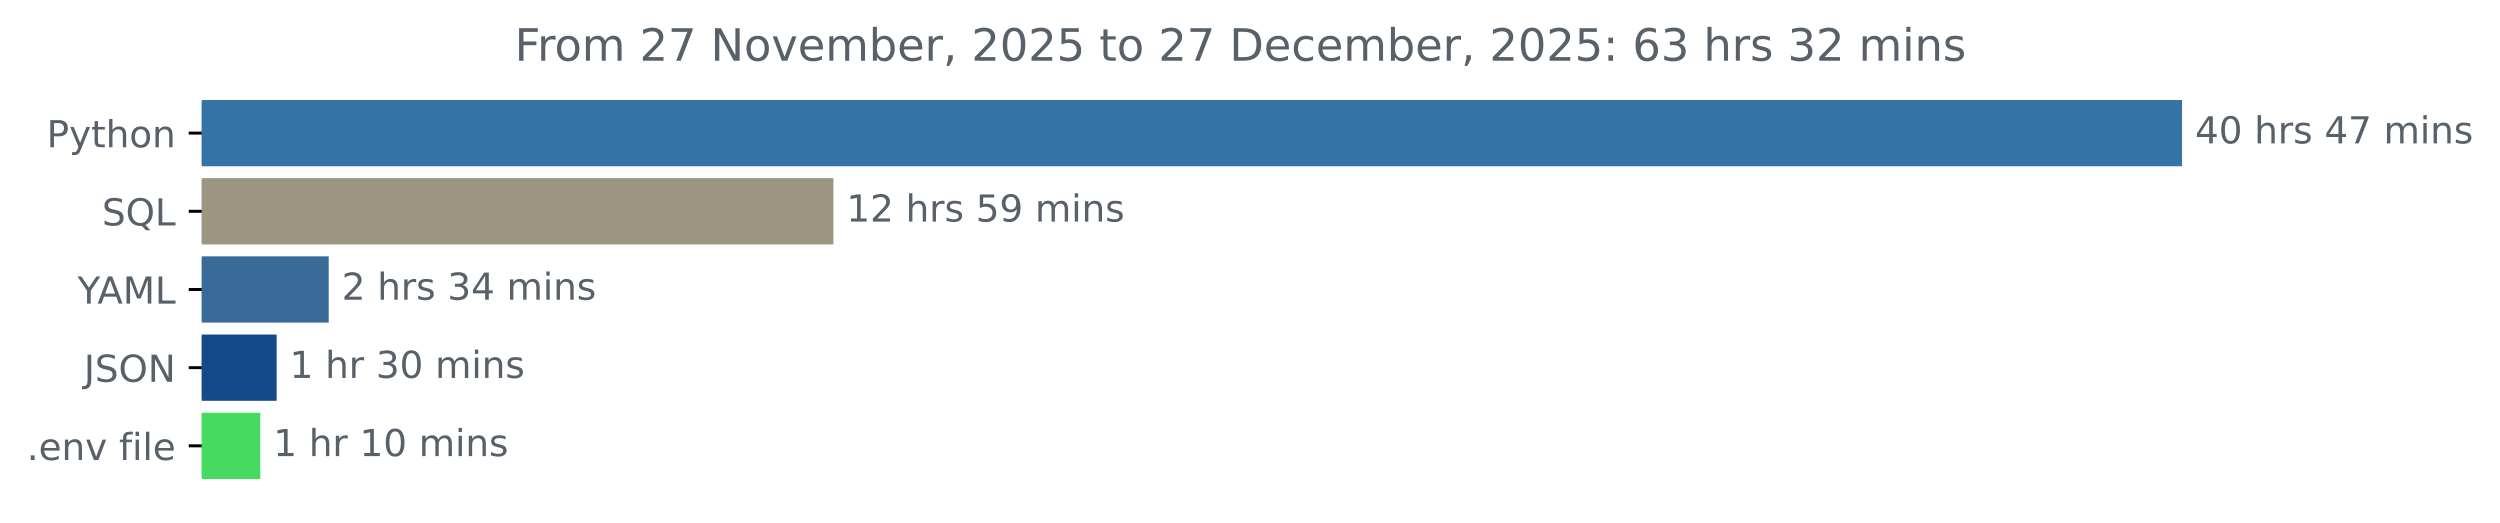
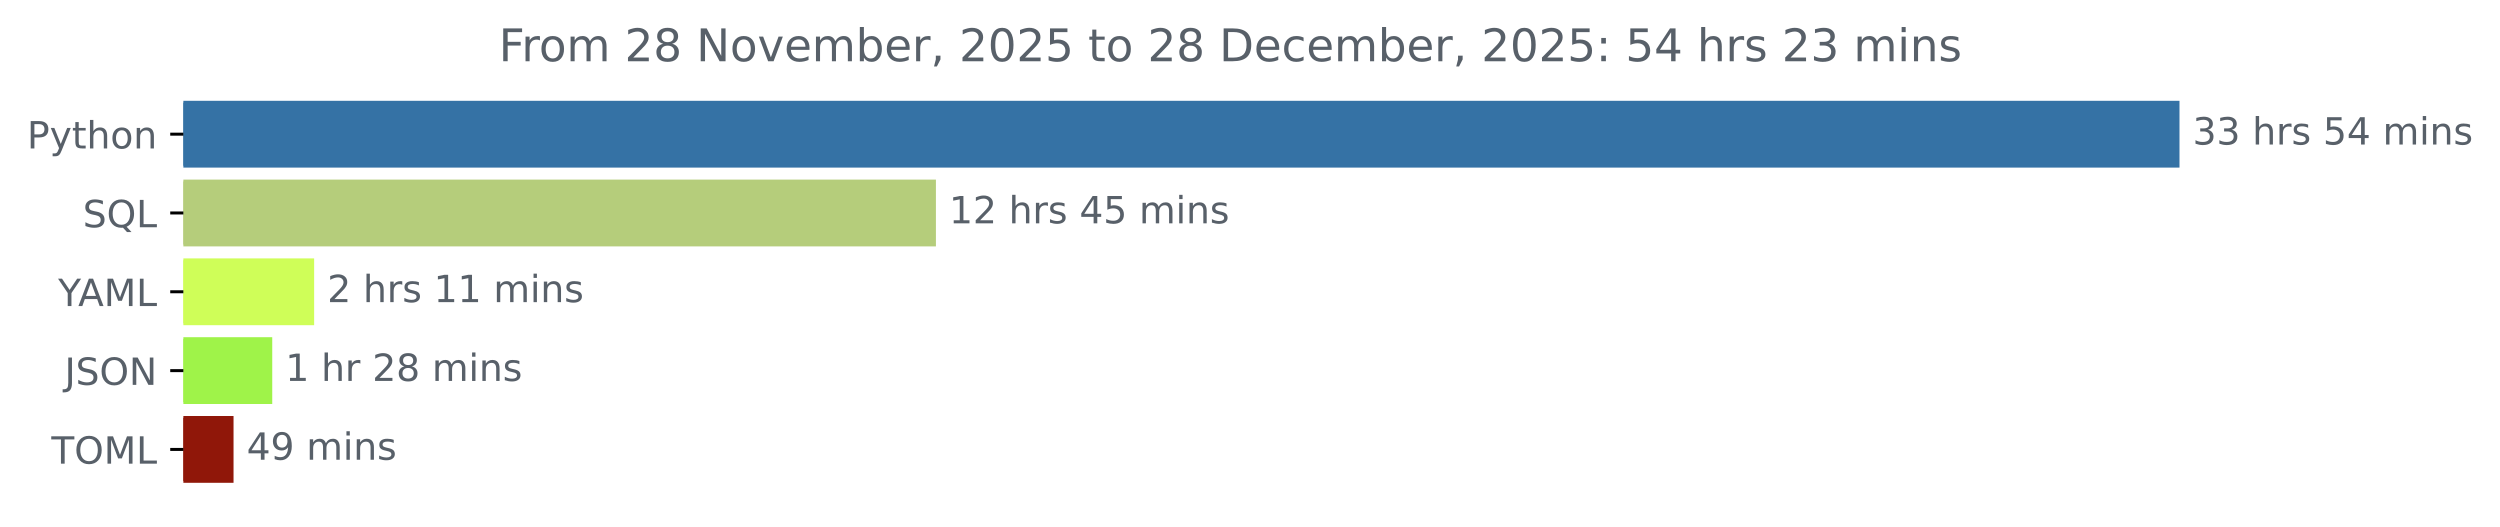
- <svg xmlns="http://www.w3.org/2000/svg" xmlns:xlink="http://www.w3.org/1999/xlink" width="671.532pt" height="140.398pt" viewBox="0 0 671.532 140.398" version="1.1">
+ <svg xmlns="http://www.w3.org/2000/svg" xmlns:xlink="http://www.w3.org/1999/xlink" width="666.199pt" height="140.398pt" viewBox="0 0 666.199 140.398" version="1.1">
  <defs>
    <style type="text/css">*{stroke-linejoin: round; stroke-linecap: butt}</style>
  </defs>
  <g id="figure_1">
    <g id="patch_1">
-       <path d="M 0 140.398  L 671.532 140.398  L 671.532 0  L 0 0  L 0 140.398  z " style="fill: none" />
+       <path d="M 0 140.398  L 666.199 140.398  L 666.199 0  L 0 0  L 0 140.398  z " style="fill: none" />
    </g>
    <g id="axes_1">
      <g id="patch_2">
-         <path d="M 54.195 27.358  L 585.624 27.358  L 585.624 44.158  L 54.195 44.158  z " clip-path="url(#p8fb2d45eb5)" style="fill: #3572a5; stroke: #3572a5; stroke-linejoin: miter" />
+         <path d="M 48.862 27.358  L 580.291 27.358  L 580.291 44.158  L 48.862 44.158  z " clip-path="url(#p9655e9339f)" style="fill: #3572a5; stroke: #3572a5; stroke-linejoin: miter" />
      </g>
      <g id="patch_3">
-         <path d="M 54.195 48.358  L 223.365 48.358  L 223.365 65.158  L 54.195 65.158  z " clip-path="url(#p8fb2d45eb5)" style="fill: #9b9582; stroke: #9b9582; stroke-linejoin: miter" />
+         <path d="M 48.862 48.358  L 248.905 48.358  L 248.905 65.158  L 48.862 65.158  z " clip-path="url(#p9655e9339f)" style="fill: #b5cd7b; stroke: #b5cd7b; stroke-linejoin: miter" />
      </g>
      <g id="patch_4">
-         <path d="M 54.195 69.358  L 87.798 69.358  L 87.798 86.158  L 54.195 86.158  z " clip-path="url(#p8fb2d45eb5)" style="fill: #396b98; stroke: #396b98; stroke-linejoin: miter" />
+         <path d="M 48.862 69.358  L 83.211 69.358  L 83.211 86.158  L 48.862 86.158  z " clip-path="url(#p9655e9339f)" style="fill: #cffe58; stroke: #cffe58; stroke-linejoin: miter" />
      </g>
      <g id="patch_5">
-         <path d="M 54.195 90.358  L 73.81 90.358  L 73.81 107.158  L 54.195 107.158  z " clip-path="url(#p8fb2d45eb5)" style="fill: #144a8a; stroke: #144a8a; stroke-linejoin: miter" />
+         <path d="M 48.862 90.358  L 72.046 90.358  L 72.046 107.158  L 48.862 107.158  z " clip-path="url(#p9655e9339f)" style="fill: #9ff349; stroke: #9ff349; stroke-linejoin: miter" />
      </g>
      <g id="patch_6">
-         <path d="M 54.195 111.358  L 69.424 111.358  L 69.424 128.158  L 54.195 128.158  z " clip-path="url(#p8fb2d45eb5)" style="fill: #47da60; stroke: #47da60; stroke-linejoin: miter" />
+         <path d="M 48.862 111.358  L 61.733 111.358  L 61.733 128.158  L 48.862 128.158  z " clip-path="url(#p9655e9339f)" style="fill: #901709; stroke: #901709; stroke-linejoin: miter" />
      </g>
      <g id="matplotlib.axis_1" />
      <g id="matplotlib.axis_2">
        <g id="ytick_1">
          <g id="line2d_1">
            <defs>
-               <path id="m01087fd167" d="M 0 0  L -3.5 0  " style="stroke: #000000; stroke-width: 0.8" />
+               <path id="m174eeeb21f" d="M 0 0  L -3.5 0  " style="stroke: #000000; stroke-width: 0.8" />
            </defs>
            <g>
-               <use xlink:href="#m01087fd167" x="54.195" y="35.758" style="stroke: #000000; stroke-width: 0.8" />
+               <use xlink:href="#m174eeeb21f" x="48.862" y="35.758" style="stroke: #000000; stroke-width: 0.8" />
            </g>
          </g>
          <g id="text_1">
-             <g style="fill: #586069" transform="translate(12.53281 39.55734) scale(0.1 -0.1)">
+             <g style="fill: #586069" transform="translate(7.2 39.55734) scale(0.1 -0.1)">
              <defs>
                <path id="DejaVuSans-50" d="M 1259 4147  L 1259 2394  L 2053 2394  Q 2494 2394 2734 2622  Q 2975 2850 2975 3272  Q 2975 3691 2734 3919  Q 2494 4147 2053 4147  L 1259 4147  z M 628 4666  L 2053 4666  Q 2838 4666 3239 4311  Q 3641 3956 3641 3272  Q 3641 2581 3239 2228  Q 2838 1875 2053 1875  L 1259 1875  L 1259 0  L 628 0  L 628 4666  z " transform="scale(0.015625)" />
                <path id="DejaVuSans-79" d="M 2059 -325  Q 1816 -950 1584 -1140  Q 1353 -1331 966 -1331  L 506 -1331  L 506 -850  L 844 -850  Q 1081 -850 1212 -737  Q 1344 -625 1503 -206  L 1606 56  L 191 3500  L 800 3500  L 1894 763  L 2988 3500  L 3597 3500  L 2059 -325  z " transform="scale(0.015625)" />
                <path id="DejaVuSans-74" d="M 1172 4494  L 1172 3500  L 2356 3500  L 2356 3053  L 1172 3053  L 1172 1153  Q 1172 725 1289 603  Q 1406 481 1766 481  L 2356 481  L 2356 0  L 1766 0  Q 1100 0 847 248  Q 594 497 594 1153  L 594 3053  L 172 3053  L 172 3500  L 594 3500  L 594 4494  L 1172 4494  z " transform="scale(0.015625)" />
                <path id="DejaVuSans-68" d="M 3513 2113  L 3513 0  L 2938 0  L 2938 2094  Q 2938 2591 2744 2837  Q 2550 3084 2163 3084  Q 1697 3084 1428 2787  Q 1159 2491 1159 1978  L 1159 0  L 581 0  L 581 4863  L 1159 4863  L 1159 2956  Q 1366 3272 1645 3428  Q 1925 3584 2291 3584  Q 2894 3584 3203 3211  Q 3513 2838 3513 2113  z " transform="scale(0.015625)" />
                <path id="DejaVuSans-6f" d="M 1959 3097  Q 1497 3097 1228 2736  Q 959 2375 959 1747  Q 959 1119 1226 758  Q 1494 397 1959 397  Q 2419 397 2687 759  Q 2956 1122 2956 1747  Q 2956 2369 2687 2733  Q 2419 3097 1959 3097  z M 1959 3584  Q 2709 3584 3137 3096  Q 3566 2609 3566 1747  Q 3566 888 3137 398  Q 2709 -91 1959 -91  Q 1206 -91 779 398  Q 353 888 353 1747  Q 353 2609 779 3096  Q 1206 3584 1959 3584  z " transform="scale(0.015625)" />
                <path id="DejaVuSans-6e" d="M 3513 2113  L 3513 0  L 2938 0  L 2938 2094  Q 2938 2591 2744 2837  Q 2550 3084 2163 3084  Q 1697 3084 1428 2787  Q 1159 2491 1159 1978  L 1159 0  L 581 0  L 581 3500  L 1159 3500  L 1159 2956  Q 1366 3272 1645 3428  Q 1925 3584 2291 3584  Q 2894 3584 3203 3211  Q 3513 2838 3513 2113  z " transform="scale(0.015625)" />
              </defs>
              <use xlink:href="#DejaVuSans-50" />
              <use xlink:href="#DejaVuSans-79" x="60.303" />
              <use xlink:href="#DejaVuSans-74" x="119.482" />
              <use xlink:href="#DejaVuSans-68" x="158.691" />
              <use xlink:href="#DejaVuSans-6f" x="222.07" />
              <use xlink:href="#DejaVuSans-6e" x="283.252" />
            </g>
          </g>
        </g>
        <g id="ytick_2">
          <g id="line2d_2">
            <g>
-               <use xlink:href="#m01087fd167" x="54.195" y="56.758" style="stroke: #000000; stroke-width: 0.8" />
+               <use xlink:href="#m174eeeb21f" x="48.862" y="56.758" style="stroke: #000000; stroke-width: 0.8" />
            </g>
          </g>
          <g id="text_2">
-             <g style="fill: #586069" transform="translate(27.40312 60.55734) scale(0.1 -0.1)">
+             <g style="fill: #586069" transform="translate(22.07031 60.55734) scale(0.1 -0.1)">
              <defs>
                <path id="DejaVuSans-53" d="M 3425 4513  L 3425 3897  Q 3066 4069 2747 4153  Q 2428 4238 2131 4238  Q 1616 4238 1336 4038  Q 1056 3838 1056 3469  Q 1056 3159 1242 3001  Q 1428 2844 1947 2747  L 2328 2669  Q 3034 2534 3370 2195  Q 3706 1856 3706 1288  Q 3706 609 3251 259  Q 2797 -91 1919 -91  Q 1588 -91 1214 -16  Q 841 59 441 206  L 441 856  Q 825 641 1194 531  Q 1563 422 1919 422  Q 2459 422 2753 634  Q 3047 847 3047 1241  Q 3047 1584 2836 1778  Q 2625 1972 2144 2069  L 1759 2144  Q 1053 2284 737 2584  Q 422 2884 422 3419  Q 422 4038 858 4394  Q 1294 4750 2059 4750  Q 2388 4750 2728 4690  Q 3069 4631 3425 4513  z " transform="scale(0.015625)" />
                <path id="DejaVuSans-51" d="M 2522 4238  Q 1834 4238 1429 3725  Q 1025 3213 1025 2328  Q 1025 1447 1429 934  Q 1834 422 2522 422  Q 3209 422 3611 934  Q 4013 1447 4013 2328  Q 4013 3213 3611 3725  Q 3209 4238 2522 4238  z M 3406 84  L 4238 -825  L 3475 -825  L 2784 -78  Q 2681 -84 2626 -87  Q 2572 -91 2522 -91  Q 1538 -91 948 567  Q 359 1225 359 2328  Q 359 3434 948 4092  Q 1538 4750 2522 4750  Q 3503 4750 4090 4092  Q 4678 3434 4678 2328  Q 4678 1516 4351 937  Q 4025 359 3406 84  z " transform="scale(0.015625)" />
                <path id="DejaVuSans-4c" d="M 628 4666  L 1259 4666  L 1259 531  L 3531 531  L 3531 0  L 628 0  L 628 4666  z " transform="scale(0.015625)" />
              </defs>
              <use xlink:href="#DejaVuSans-53" />
              <use xlink:href="#DejaVuSans-51" x="63.477" />
              <use xlink:href="#DejaVuSans-4c" x="142.188" />
            </g>
          </g>
        </g>
        <g id="ytick_3">
          <g id="line2d_3">
            <g>
-               <use xlink:href="#m01087fd167" x="54.195" y="77.758" style="stroke: #000000; stroke-width: 0.8" />
+               <use xlink:href="#m174eeeb21f" x="48.862" y="77.758" style="stroke: #000000; stroke-width: 0.8" />
            </g>
          </g>
          <g id="text_3">
-             <g style="fill: #586069" transform="translate(20.82187 81.55734) scale(0.1 -0.1)">
+             <g style="fill: #586069" transform="translate(15.48906 81.55734) scale(0.1 -0.1)">
              <defs>
                <path id="DejaVuSans-59" d="M -13 4666  L 666 4666  L 1959 2747  L 3244 4666  L 3922 4666  L 2272 2222  L 2272 0  L 1638 0  L 1638 2222  L -13 4666  z " transform="scale(0.015625)" />
                <path id="DejaVuSans-41" d="M 2188 4044  L 1331 1722  L 3047 1722  L 2188 4044  z M 1831 4666  L 2547 4666  L 4325 0  L 3669 0  L 3244 1197  L 1141 1197  L 716 0  L 50 0  L 1831 4666  z " transform="scale(0.015625)" />
                <path id="DejaVuSans-4d" d="M 628 4666  L 1569 4666  L 2759 1491  L 3956 4666  L 4897 4666  L 4897 0  L 4281 0  L 4281 4097  L 3078 897  L 2444 897  L 1241 4097  L 1241 0  L 628 0  L 628 4666  z " transform="scale(0.015625)" />
              </defs>
              <use xlink:href="#DejaVuSans-59" />
              <use xlink:href="#DejaVuSans-41" x="53.334" />
              <use xlink:href="#DejaVuSans-4d" x="121.742" />
              <use xlink:href="#DejaVuSans-4c" x="208.021" />
            </g>
          </g>
        </g>
        <g id="ytick_4">
          <g id="line2d_4">
            <g>
-               <use xlink:href="#m01087fd167" x="54.195" y="98.758" style="stroke: #000000; stroke-width: 0.8" />
+               <use xlink:href="#m174eeeb21f" x="48.862" y="98.758" style="stroke: #000000; stroke-width: 0.8" />
            </g>
          </g>
          <g id="text_4">
-             <g style="fill: #586069" transform="translate(22.54375 102.5573) scale(0.1 -0.1)">
+             <g style="fill: #586069" transform="translate(17.21094 102.5573) scale(0.1 -0.1)">
              <defs>
                <path id="DejaVuSans-4a" d="M 628 4666  L 1259 4666  L 1259 325  Q 1259 -519 939 -900  Q 619 -1281 -91 -1281  L -331 -1281  L -331 -750  L -134 -750  Q 284 -750 456 -515  Q 628 -281 628 325  L 628 4666  z " transform="scale(0.015625)" />
                <path id="DejaVuSans-4f" d="M 2522 4238  Q 1834 4238 1429 3725  Q 1025 3213 1025 2328  Q 1025 1447 1429 934  Q 1834 422 2522 422  Q 3209 422 3611 934  Q 4013 1447 4013 2328  Q 4013 3213 3611 3725  Q 3209 4238 2522 4238  z M 2522 4750  Q 3503 4750 4090 4092  Q 4678 3434 4678 2328  Q 4678 1225 4090 567  Q 3503 -91 2522 -91  Q 1538 -91 948 565  Q 359 1222 359 2328  Q 359 3434 948 4092  Q 1538 4750 2522 4750  z " transform="scale(0.015625)" />
                <path id="DejaVuSans-4e" d="M 628 4666  L 1478 4666  L 3547 763  L 3547 4666  L 4159 4666  L 4159 0  L 3309 0  L 1241 3903  L 1241 0  L 628 0  L 628 4666  z " transform="scale(0.015625)" />
              </defs>
              <use xlink:href="#DejaVuSans-4a" />
              <use xlink:href="#DejaVuSans-53" x="29.492" />
              <use xlink:href="#DejaVuSans-4f" x="92.969" />
              <use xlink:href="#DejaVuSans-4e" x="171.68" />
            </g>
          </g>
        </g>
        <g id="ytick_5">
          <g id="line2d_5">
            <g>
-               <use xlink:href="#m01087fd167" x="54.195" y="119.758" style="stroke: #000000; stroke-width: 0.8" />
+               <use xlink:href="#m174eeeb21f" x="48.862" y="119.758" style="stroke: #000000; stroke-width: 0.8" />
            </g>
          </g>
          <g id="text_5">
-             <g style="fill: #586069" transform="translate(7.2 123.5573) scale(0.1 -0.1)">
-               <defs>
-                 <path id="DejaVuSans-2e" d="M 684 794  L 1344 794  L 1344 0  L 684 0  L 684 794  z " transform="scale(0.015625)" />
-                 <path id="DejaVuSans-65" d="M 3597 1894  L 3597 1613  L 953 1613  Q 991 1019 1311 708  Q 1631 397 2203 397  Q 2534 397 2845 478  Q 3156 559 3463 722  L 3463 178  Q 3153 47 2828 -22  Q 2503 -91 2169 -91  Q 1331 -91 842 396  Q 353 884 353 1716  Q 353 2575 817 3079  Q 1281 3584 2069 3584  Q 2775 3584 3186 3129  Q 3597 2675 3597 1894  z M 3022 2063  Q 3016 2534 2758 2815  Q 2500 3097 2075 3097  Q 1594 3097 1305 2825  Q 1016 2553 972 2059  L 3022 2063  z " transform="scale(0.015625)" />
-                 <path id="DejaVuSans-76" d="M 191 3500  L 800 3500  L 1894 563  L 2988 3500  L 3597 3500  L 2284 0  L 1503 0  L 191 3500  z " transform="scale(0.015625)" />
-                 <path id="DejaVuSans-20" transform="scale(0.015625)" />
-                 <path id="DejaVuSans-66" d="M 2375 4863  L 2375 4384  L 1825 4384  Q 1516 4384 1395 4259  Q 1275 4134 1275 3809  L 1275 3500  L 2222 3500  L 2222 3053  L 1275 3053  L 1275 0  L 697 0  L 697 3053  L 147 3053  L 147 3500  L 697 3500  L 697 3744  Q 697 4328 969 4595  Q 1241 4863 1831 4863  L 2375 4863  z " transform="scale(0.015625)" />
-                 <path id="DejaVuSans-69" d="M 603 3500  L 1178 3500  L 1178 0  L 603 0  L 603 3500  z M 603 4863  L 1178 4863  L 1178 4134  L 603 4134  L 603 4863  z " transform="scale(0.015625)" />
-                 <path id="DejaVuSans-6c" d="M 603 4863  L 1178 4863  L 1178 0  L 603 0  L 603 4863  z " transform="scale(0.015625)" />
-               </defs>
-               <use xlink:href="#DejaVuSans-2e" />
-               <use xlink:href="#DejaVuSans-65" x="31.787" />
-               <use xlink:href="#DejaVuSans-6e" x="93.311" />
-               <use xlink:href="#DejaVuSans-76" x="156.689" />
-               <use xlink:href="#DejaVuSans-20" x="215.869" />
-               <use xlink:href="#DejaVuSans-66" x="247.656" />
-               <use xlink:href="#DejaVuSans-69" x="282.861" />
-               <use xlink:href="#DejaVuSans-6c" x="310.645" />
-               <use xlink:href="#DejaVuSans-65" x="338.428" />
+             <g style="fill: #586069" transform="translate(13.68281 123.5573) scale(0.1 -0.1)">
+               <defs>
+                 <path id="DejaVuSans-54" d="M -19 4666  L 3928 4666  L 3928 4134  L 2272 4134  L 2272 0  L 1638 0  L 1638 4134  L -19 4134  L -19 4666  z " transform="scale(0.015625)" />
+               </defs>
+               <use xlink:href="#DejaVuSans-54" />
+               <use xlink:href="#DejaVuSans-4f" x="61.084" />
+               <use xlink:href="#DejaVuSans-4d" x="139.795" />
+               <use xlink:href="#DejaVuSans-4c" x="226.074" />
            </g>
          </g>
        </g>
      </g>
      <g id="text_6">
-         <g style="fill: #586069" transform="translate(589.6239 38.5175) scale(0.1 -0.1)">
-           <defs>
-             <path id="DejaVuSans-34" d="M 2419 4116  L 825 1625  L 2419 1625  L 2419 4116  z M 2253 4666  L 3047 4666  L 3047 1625  L 3713 1625  L 3713 1100  L 3047 1100  L 3047 0  L 2419 0  L 2419 1100  L 313 1100  L 313 1709  L 2253 4666  z " transform="scale(0.015625)" />
-             <path id="DejaVuSans-30" d="M 2034 4250  Q 1547 4250 1301 3770  Q 1056 3291 1056 2328  Q 1056 1369 1301 889  Q 1547 409 2034 409  Q 2525 409 2770 889  Q 3016 1369 3016 2328  Q 3016 3291 2770 3770  Q 2525 4250 2034 4250  z M 2034 4750  Q 2819 4750 3233 4129  Q 3647 3509 3647 2328  Q 3647 1150 3233 529  Q 2819 -91 2034 -91  Q 1250 -91 836 529  Q 422 1150 422 2328  Q 422 3509 836 4129  Q 1250 4750 2034 4750  z " transform="scale(0.015625)" />
+         <g style="fill: #586069" transform="translate(584.2911 38.5175) scale(0.1 -0.1)">
+           <defs>
+             <path id="DejaVuSans-33" d="M 2597 2516  Q 3050 2419 3304 2112  Q 3559 1806 3559 1356  Q 3559 666 3084 287  Q 2609 -91 1734 -91  Q 1441 -91 1130 -33  Q 819 25 488 141  L 488 750  Q 750 597 1062 519  Q 1375 441 1716 441  Q 2309 441 2620 675  Q 2931 909 2931 1356  Q 2931 1769 2642 2001  Q 2353 2234 1838 2234  L 1294 2234  L 1294 2753  L 1863 2753  Q 2328 2753 2575 2939  Q 2822 3125 2822 3475  Q 2822 3834 2567 4026  Q 2313 4219 1838 4219  Q 1578 4219 1281 4162  Q 984 4106 628 3988  L 628 4550  Q 988 4650 1302 4700  Q 1616 4750 1894 4750  Q 2613 4750 3031 4423  Q 3450 4097 3450 3541  Q 3450 3153 3228 2886  Q 3006 2619 2597 2516  z " transform="scale(0.015625)" />
+             <path id="DejaVuSans-20" transform="scale(0.015625)" />
            <path id="DejaVuSans-72" d="M 2631 2963  Q 2534 3019 2420 3045  Q 2306 3072 2169 3072  Q 1681 3072 1420 2755  Q 1159 2438 1159 1844  L 1159 0  L 581 0  L 581 3500  L 1159 3500  L 1159 2956  Q 1341 3275 1631 3429  Q 1922 3584 2338 3584  Q 2397 3584 2469 3576  Q 2541 3569 2628 3553  L 2631 2963  z " transform="scale(0.015625)" />
            <path id="DejaVuSans-73" d="M 2834 3397  L 2834 2853  Q 2591 2978 2328 3040  Q 2066 3103 1784 3103  Q 1356 3103 1142 2972  Q 928 2841 928 2578  Q 928 2378 1081 2264  Q 1234 2150 1697 2047  L 1894 2003  Q 2506 1872 2764 1633  Q 3022 1394 3022 966  Q 3022 478 2636 193  Q 2250 -91 1575 -91  Q 1294 -91 989 -36  Q 684 19 347 128  L 347 722  Q 666 556 975 473  Q 1284 391 1588 391  Q 1994 391 2212 530  Q 2431 669 2431 922  Q 2431 1156 2273 1281  Q 2116 1406 1581 1522  L 1381 1569  Q 847 1681 609 1914  Q 372 2147 372 2553  Q 372 3047 722 3315  Q 1072 3584 1716 3584  Q 2034 3584 2315 3537  Q 2597 3491 2834 3397  z " transform="scale(0.015625)" />
-             <path id="DejaVuSans-37" d="M 525 4666  L 3525 4666  L 3525 4397  L 1831 0  L 1172 0  L 2766 4134  L 525 4134  L 525 4666  z " transform="scale(0.015625)" />
+             <path id="DejaVuSans-35" d="M 691 4666  L 3169 4666  L 3169 4134  L 1269 4134  L 1269 2991  Q 1406 3038 1543 3061  Q 1681 3084 1819 3084  Q 2600 3084 3056 2656  Q 3513 2228 3513 1497  Q 3513 744 3044 326  Q 2575 -91 1722 -91  Q 1428 -91 1123 -41  Q 819 9 494 109  L 494 744  Q 775 591 1075 516  Q 1375 441 1709 441  Q 2250 441 2565 725  Q 2881 1009 2881 1497  Q 2881 1984 2565 2268  Q 2250 2553 1709 2553  Q 1456 2553 1204 2497  Q 953 2441 691 2322  L 691 4666  z " transform="scale(0.015625)" />
+             <path id="DejaVuSans-34" d="M 2419 4116  L 825 1625  L 2419 1625  L 2419 4116  z M 2253 4666  L 3047 4666  L 3047 1625  L 3713 1625  L 3713 1100  L 3047 1100  L 3047 0  L 2419 0  L 2419 1100  L 313 1100  L 313 1709  L 2253 4666  z " transform="scale(0.015625)" />
            <path id="DejaVuSans-6d" d="M 3328 2828  Q 3544 3216 3844 3400  Q 4144 3584 4550 3584  Q 5097 3584 5394 3201  Q 5691 2819 5691 2113  L 5691 0  L 5113 0  L 5113 2094  Q 5113 2597 4934 2840  Q 4756 3084 4391 3084  Q 3944 3084 3684 2787  Q 3425 2491 3425 1978  L 3425 0  L 2847 0  L 2847 2094  Q 2847 2600 2669 2842  Q 2491 3084 2119 3084  Q 1678 3084 1418 2786  Q 1159 2488 1159 1978  L 1159 0  L 581 0  L 581 3500  L 1159 3500  L 1159 2956  Q 1356 3278 1631 3431  Q 1906 3584 2284 3584  Q 2666 3584 2933 3390  Q 3200 3197 3328 2828  z " transform="scale(0.015625)" />
-           </defs>
-           <use xlink:href="#DejaVuSans-34" />
-           <use xlink:href="#DejaVuSans-30" x="63.623" />
+             <path id="DejaVuSans-69" d="M 603 3500  L 1178 3500  L 1178 0  L 603 0  L 603 3500  z M 603 4863  L 1178 4863  L 1178 4134  L 603 4134  L 603 4863  z " transform="scale(0.015625)" />
+           </defs>
+           <use xlink:href="#DejaVuSans-33" />
+           <use xlink:href="#DejaVuSans-33" x="63.623" />
          <use xlink:href="#DejaVuSans-20" x="127.246" />
          <use xlink:href="#DejaVuSans-68" x="159.033" />
          <use xlink:href="#DejaVuSans-72" x="222.412" />
          <use xlink:href="#DejaVuSans-73" x="263.525" />
          <use xlink:href="#DejaVuSans-20" x="315.625" />
-           <use xlink:href="#DejaVuSans-34" x="347.412" />
-           <use xlink:href="#DejaVuSans-37" x="411.035" />
+           <use xlink:href="#DejaVuSans-35" x="347.412" />
+           <use xlink:href="#DejaVuSans-34" x="411.035" />
          <use xlink:href="#DejaVuSans-20" x="474.658" />
          <use xlink:href="#DejaVuSans-6d" x="506.445" />
          <use xlink:href="#DejaVuSans-69" x="603.857" />
          <use xlink:href="#DejaVuSans-6e" x="631.641" />
          <use xlink:href="#DejaVuSans-73" x="695.02" />
        </g>
      </g>
      <g id="text_7">
-         <g style="fill: #586069" transform="translate(227.3652 59.5175) scale(0.1 -0.1)">
+         <g style="fill: #586069" transform="translate(252.9047 59.5175) scale(0.1 -0.1)">
          <defs>
            <path id="DejaVuSans-31" d="M 794 531  L 1825 531  L 1825 4091  L 703 3866  L 703 4441  L 1819 4666  L 2450 4666  L 2450 531  L 3481 531  L 3481 0  L 794 0  L 794 531  z " transform="scale(0.015625)" />
            <path id="DejaVuSans-32" d="M 1228 531  L 3431 531  L 3431 0  L 469 0  L 469 531  Q 828 903 1448 1529  Q 2069 2156 2228 2338  Q 2531 2678 2651 2914  Q 2772 3150 2772 3378  Q 2772 3750 2511 3984  Q 2250 4219 1831 4219  Q 1534 4219 1204 4116  Q 875 4013 500 3803  L 500 4441  Q 881 4594 1212 4672  Q 1544 4750 1819 4750  Q 2544 4750 2975 4387  Q 3406 4025 3406 3419  Q 3406 3131 3298 2873  Q 3191 2616 2906 2266  Q 2828 2175 2409 1742  Q 1991 1309 1228 531  z " transform="scale(0.015625)" />
-             <path id="DejaVuSans-35" d="M 691 4666  L 3169 4666  L 3169 4134  L 1269 4134  L 1269 2991  Q 1406 3038 1543 3061  Q 1681 3084 1819 3084  Q 2600 3084 3056 2656  Q 3513 2228 3513 1497  Q 3513 744 3044 326  Q 2575 -91 1722 -91  Q 1428 -91 1123 -41  Q 819 9 494 109  L 494 744  Q 775 591 1075 516  Q 1375 441 1709 441  Q 2250 441 2565 725  Q 2881 1009 2881 1497  Q 2881 1984 2565 2268  Q 2250 2553 1709 2553  Q 1456 2553 1204 2497  Q 953 2441 691 2322  L 691 4666  z " transform="scale(0.015625)" />
-             <path id="DejaVuSans-39" d="M 703 97  L 703 672  Q 941 559 1184 500  Q 1428 441 1663 441  Q 2288 441 2617 861  Q 2947 1281 2994 2138  Q 2813 1869 2534 1725  Q 2256 1581 1919 1581  Q 1219 1581 811 2004  Q 403 2428 403 3163  Q 403 3881 828 4315  Q 1253 4750 1959 4750  Q 2769 4750 3195 4129  Q 3622 3509 3622 2328  Q 3622 1225 3098 567  Q 2575 -91 1691 -91  Q 1453 -91 1209 -44  Q 966 3 703 97  z M 1959 2075  Q 2384 2075 2632 2365  Q 2881 2656 2881 3163  Q 2881 3666 2632 3958  Q 2384 4250 1959 4250  Q 1534 4250 1286 3958  Q 1038 3666 1038 3163  Q 1038 2656 1286 2365  Q 1534 2075 1959 2075  z " transform="scale(0.015625)" />
          </defs>
          <use xlink:href="#DejaVuSans-31" />
          <use xlink:href="#DejaVuSans-32" x="63.623" />
          <use xlink:href="#DejaVuSans-20" x="127.246" />
          <use xlink:href="#DejaVuSans-68" x="159.033" />
          <use xlink:href="#DejaVuSans-72" x="222.412" />
          <use xlink:href="#DejaVuSans-73" x="263.525" />
          <use xlink:href="#DejaVuSans-20" x="315.625" />
-           <use xlink:href="#DejaVuSans-35" x="347.412" />
-           <use xlink:href="#DejaVuSans-39" x="411.035" />
+           <use xlink:href="#DejaVuSans-34" x="347.412" />
+           <use xlink:href="#DejaVuSans-35" x="411.035" />
          <use xlink:href="#DejaVuSans-20" x="474.658" />
          <use xlink:href="#DejaVuSans-6d" x="506.445" />
          <use xlink:href="#DejaVuSans-69" x="603.857" />
          <use xlink:href="#DejaVuSans-6e" x="631.641" />
          <use xlink:href="#DejaVuSans-73" x="695.02" />
        </g>
      </g>
      <g id="text_8">
-         <g style="fill: #586069" transform="translate(91.79756 80.5175) scale(0.1 -0.1)">
-           <defs>
-             <path id="DejaVuSans-33" d="M 2597 2516  Q 3050 2419 3304 2112  Q 3559 1806 3559 1356  Q 3559 666 3084 287  Q 2609 -91 1734 -91  Q 1441 -91 1130 -33  Q 819 25 488 141  L 488 750  Q 750 597 1062 519  Q 1375 441 1716 441  Q 2309 441 2620 675  Q 2931 909 2931 1356  Q 2931 1769 2642 2001  Q 2353 2234 1838 2234  L 1294 2234  L 1294 2753  L 1863 2753  Q 2328 2753 2575 2939  Q 2822 3125 2822 3475  Q 2822 3834 2567 4026  Q 2313 4219 1838 4219  Q 1578 4219 1281 4162  Q 984 4106 628 3988  L 628 4550  Q 988 4650 1302 4700  Q 1616 4750 1894 4750  Q 2613 4750 3031 4423  Q 3450 4097 3450 3541  Q 3450 3153 3228 2886  Q 3006 2619 2597 2516  z " transform="scale(0.015625)" />
-           </defs>
+         <g style="fill: #586069" transform="translate(87.21145 80.5175) scale(0.1 -0.1)">
          <use xlink:href="#DejaVuSans-32" />
          <use xlink:href="#DejaVuSans-20" x="63.623" />
          <use xlink:href="#DejaVuSans-68" x="95.41" />
          <use xlink:href="#DejaVuSans-72" x="158.789" />
          <use xlink:href="#DejaVuSans-73" x="199.902" />
          <use xlink:href="#DejaVuSans-20" x="252.002" />
-           <use xlink:href="#DejaVuSans-33" x="283.789" />
-           <use xlink:href="#DejaVuSans-34" x="347.412" />
+           <use xlink:href="#DejaVuSans-31" x="283.789" />
+           <use xlink:href="#DejaVuSans-31" x="347.412" />
          <use xlink:href="#DejaVuSans-20" x="411.035" />
          <use xlink:href="#DejaVuSans-6d" x="442.822" />
          <use xlink:href="#DejaVuSans-69" x="540.234" />
          <use xlink:href="#DejaVuSans-6e" x="568.018" />
          <use xlink:href="#DejaVuSans-73" x="631.396" />
        </g>
      </g>
      <g id="text_9">
-         <g style="fill: #586069" transform="translate(77.81042 101.5175) scale(0.1 -0.1)">
+         <g style="fill: #586069" transform="translate(76.04591 101.5175) scale(0.1 -0.1)">
+           <defs>
+             <path id="DejaVuSans-38" d="M 2034 2216  Q 1584 2216 1326 1975  Q 1069 1734 1069 1313  Q 1069 891 1326 650  Q 1584 409 2034 409  Q 2484 409 2743 651  Q 3003 894 3003 1313  Q 3003 1734 2745 1975  Q 2488 2216 2034 2216  z M 1403 2484  Q 997 2584 770 2862  Q 544 3141 544 3541  Q 544 4100 942 4425  Q 1341 4750 2034 4750  Q 2731 4750 3128 4425  Q 3525 4100 3525 3541  Q 3525 3141 3298 2862  Q 3072 2584 2669 2484  Q 3125 2378 3379 2068  Q 3634 1759 3634 1313  Q 3634 634 3220 271  Q 2806 -91 2034 -91  Q 1263 -91 848 271  Q 434 634 434 1313  Q 434 1759 690 2068  Q 947 2378 1403 2484  z M 1172 3481  Q 1172 3119 1398 2916  Q 1625 2713 2034 2713  Q 2441 2713 2670 2916  Q 2900 3119 2900 3481  Q 2900 3844 2670 4047  Q 2441 4250 2034 4250  Q 1625 4250 1398 4047  Q 1172 3844 1172 3481  z " transform="scale(0.015625)" />
+           </defs>
          <use xlink:href="#DejaVuSans-31" />
          <use xlink:href="#DejaVuSans-20" x="63.623" />
          <use xlink:href="#DejaVuSans-68" x="95.41" />
          <use xlink:href="#DejaVuSans-72" x="158.789" />
          <use xlink:href="#DejaVuSans-20" x="199.902" />
-           <use xlink:href="#DejaVuSans-33" x="231.689" />
-           <use xlink:href="#DejaVuSans-30" x="295.312" />
+           <use xlink:href="#DejaVuSans-32" x="231.689" />
+           <use xlink:href="#DejaVuSans-38" x="295.312" />
          <use xlink:href="#DejaVuSans-20" x="358.936" />
          <use xlink:href="#DejaVuSans-6d" x="390.723" />
          <use xlink:href="#DejaVuSans-69" x="488.135" />
          <use xlink:href="#DejaVuSans-6e" x="515.918" />
          <use xlink:href="#DejaVuSans-73" x="579.297" />
        </g>
      </g>
      <g id="text_10">
-         <g style="fill: #586069" transform="translate(73.42391 122.5175) scale(0.1 -0.1)">
-           <use xlink:href="#DejaVuSans-31" />
-           <use xlink:href="#DejaVuSans-20" x="63.623" />
-           <use xlink:href="#DejaVuSans-68" x="95.41" />
-           <use xlink:href="#DejaVuSans-72" x="158.789" />
-           <use xlink:href="#DejaVuSans-20" x="199.902" />
-           <use xlink:href="#DejaVuSans-31" x="231.689" />
-           <use xlink:href="#DejaVuSans-30" x="295.312" />
-           <use xlink:href="#DejaVuSans-20" x="358.936" />
-           <use xlink:href="#DejaVuSans-6d" x="390.723" />
-           <use xlink:href="#DejaVuSans-69" x="488.135" />
-           <use xlink:href="#DejaVuSans-6e" x="515.918" />
-           <use xlink:href="#DejaVuSans-73" x="579.297" />
+         <g style="fill: #586069" transform="translate(65.7327 122.5175) scale(0.1 -0.1)">
+           <defs>
+             <path id="DejaVuSans-39" d="M 703 97  L 703 672  Q 941 559 1184 500  Q 1428 441 1663 441  Q 2288 441 2617 861  Q 2947 1281 2994 2138  Q 2813 1869 2534 1725  Q 2256 1581 1919 1581  Q 1219 1581 811 2004  Q 403 2428 403 3163  Q 403 3881 828 4315  Q 1253 4750 1959 4750  Q 2769 4750 3195 4129  Q 3622 3509 3622 2328  Q 3622 1225 3098 567  Q 2575 -91 1691 -91  Q 1453 -91 1209 -44  Q 966 3 703 97  z M 1959 2075  Q 2384 2075 2632 2365  Q 2881 2656 2881 3163  Q 2881 3666 2632 3958  Q 2384 4250 1959 4250  Q 1534 4250 1286 3958  Q 1038 3666 1038 3163  Q 1038 2656 1286 2365  Q 1534 2075 1959 2075  z " transform="scale(0.015625)" />
+           </defs>
+           <use xlink:href="#DejaVuSans-34" />
+           <use xlink:href="#DejaVuSans-39" x="63.623" />
+           <use xlink:href="#DejaVuSans-20" x="127.246" />
+           <use xlink:href="#DejaVuSans-6d" x="159.033" />
+           <use xlink:href="#DejaVuSans-69" x="256.445" />
+           <use xlink:href="#DejaVuSans-6e" x="284.229" />
+           <use xlink:href="#DejaVuSans-73" x="347.607" />
        </g>
      </g>
      <g id="text_11">
-         <g style="fill: #586069" transform="translate(138.2544 16.31812) scale(0.12 -0.12)">
+         <g style="fill: #586069" transform="translate(132.9216 16.31812) scale(0.12 -0.12)">
          <defs>
            <path id="DejaVuSans-46" d="M 628 4666  L 3309 4666  L 3309 4134  L 1259 4134  L 1259 2759  L 3109 2759  L 3109 2228  L 1259 2228  L 1259 0  L 628 0  L 628 4666  z " transform="scale(0.015625)" />
+             <path id="DejaVuSans-76" d="M 191 3500  L 800 3500  L 1894 563  L 2988 3500  L 3597 3500  L 2284 0  L 1503 0  L 191 3500  z " transform="scale(0.015625)" />
+             <path id="DejaVuSans-65" d="M 3597 1894  L 3597 1613  L 953 1613  Q 991 1019 1311 708  Q 1631 397 2203 397  Q 2534 397 2845 478  Q 3156 559 3463 722  L 3463 178  Q 3153 47 2828 -22  Q 2503 -91 2169 -91  Q 1331 -91 842 396  Q 353 884 353 1716  Q 353 2575 817 3079  Q 1281 3584 2069 3584  Q 2775 3584 3186 3129  Q 3597 2675 3597 1894  z M 3022 2063  Q 3016 2534 2758 2815  Q 2500 3097 2075 3097  Q 1594 3097 1305 2825  Q 1016 2553 972 2059  L 3022 2063  z " transform="scale(0.015625)" />
            <path id="DejaVuSans-62" d="M 3116 1747  Q 3116 2381 2855 2742  Q 2594 3103 2138 3103  Q 1681 3103 1420 2742  Q 1159 2381 1159 1747  Q 1159 1113 1420 752  Q 1681 391 2138 391  Q 2594 391 2855 752  Q 3116 1113 3116 1747  z M 1159 2969  Q 1341 3281 1617 3432  Q 1894 3584 2278 3584  Q 2916 3584 3314 3078  Q 3713 2572 3713 1747  Q 3713 922 3314 415  Q 2916 -91 2278 -91  Q 1894 -91 1617 61  Q 1341 213 1159 525  L 1159 0  L 581 0  L 581 4863  L 1159 4863  L 1159 2969  z " transform="scale(0.015625)" />
            <path id="DejaVuSans-2c" d="M 750 794  L 1409 794  L 1409 256  L 897 -744  L 494 -744  L 750 256  L 750 794  z " transform="scale(0.015625)" />
+             <path id="DejaVuSans-30" d="M 2034 4250  Q 1547 4250 1301 3770  Q 1056 3291 1056 2328  Q 1056 1369 1301 889  Q 1547 409 2034 409  Q 2525 409 2770 889  Q 3016 1369 3016 2328  Q 3016 3291 2770 3770  Q 2525 4250 2034 4250  z M 2034 4750  Q 2819 4750 3233 4129  Q 3647 3509 3647 2328  Q 3647 1150 3233 529  Q 2819 -91 2034 -91  Q 1250 -91 836 529  Q 422 1150 422 2328  Q 422 3509 836 4129  Q 1250 4750 2034 4750  z " transform="scale(0.015625)" />
            <path id="DejaVuSans-44" d="M 1259 4147  L 1259 519  L 2022 519  Q 2988 519 3436 956  Q 3884 1394 3884 2338  Q 3884 3275 3436 3711  Q 2988 4147 2022 4147  L 1259 4147  z M 628 4666  L 1925 4666  Q 3281 4666 3915 4102  Q 4550 3538 4550 2338  Q 4550 1131 3912 565  Q 3275 0 1925 0  L 628 0  L 628 4666  z " transform="scale(0.015625)" />
            <path id="DejaVuSans-63" d="M 3122 3366  L 3122 2828  Q 2878 2963 2633 3030  Q 2388 3097 2138 3097  Q 1578 3097 1268 2742  Q 959 2388 959 1747  Q 959 1106 1268 751  Q 1578 397 2138 397  Q 2388 397 2633 464  Q 2878 531 3122 666  L 3122 134  Q 2881 22 2623 -34  Q 2366 -91 2075 -91  Q 1284 -91 818 406  Q 353 903 353 1747  Q 353 2603 823 3093  Q 1294 3584 2113 3584  Q 2378 3584 2631 3529  Q 2884 3475 3122 3366  z " transform="scale(0.015625)" />
            <path id="DejaVuSans-3a" d="M 750 794  L 1409 794  L 1409 0  L 750 0  L 750 794  z M 750 3309  L 1409 3309  L 1409 2516  L 750 2516  L 750 3309  z " transform="scale(0.015625)" />
-             <path id="DejaVuSans-36" d="M 2113 2584  Q 1688 2584 1439 2293  Q 1191 2003 1191 1497  Q 1191 994 1439 701  Q 1688 409 2113 409  Q 2538 409 2786 701  Q 3034 994 3034 1497  Q 3034 2003 2786 2293  Q 2538 2584 2113 2584  z M 3366 4563  L 3366 3988  Q 3128 4100 2886 4159  Q 2644 4219 2406 4219  Q 1781 4219 1451 3797  Q 1122 3375 1075 2522  Q 1259 2794 1537 2939  Q 1816 3084 2150 3084  Q 2853 3084 3261 2657  Q 3669 2231 3669 1497  Q 3669 778 3244 343  Q 2819 -91 2113 -91  Q 1303 -91 875 529  Q 447 1150 447 2328  Q 447 3434 972 4092  Q 1497 4750 2381 4750  Q 2619 4750 2861 4703  Q 3103 4656 3366 4563  z " transform="scale(0.015625)" />
          </defs>
          <use xlink:href="#DejaVuSans-46" />
          <use xlink:href="#DejaVuSans-72" x="50.27" />
          <use xlink:href="#DejaVuSans-6f" x="89.133" />
          <use xlink:href="#DejaVuSans-6d" x="150.314" />
          <use xlink:href="#DejaVuSans-20" x="247.727" />
          <use xlink:href="#DejaVuSans-32" x="279.514" />
-           <use xlink:href="#DejaVuSans-37" x="343.137" />
+           <use xlink:href="#DejaVuSans-38" x="343.137" />
          <use xlink:href="#DejaVuSans-20" x="406.76" />
          <use xlink:href="#DejaVuSans-4e" x="438.547" />
          <use xlink:href="#DejaVuSans-6f" x="513.352" />
          <use xlink:href="#DejaVuSans-76" x="574.533" />
          <use xlink:href="#DejaVuSans-65" x="633.713" />
          <use xlink:href="#DejaVuSans-6d" x="695.236" />
          <use xlink:href="#DejaVuSans-62" x="792.648" />
          <use xlink:href="#DejaVuSans-65" x="856.125" />
          <use xlink:href="#DejaVuSans-72" x="917.648" />
          <use xlink:href="#DejaVuSans-2c" x="958.762" />
          <use xlink:href="#DejaVuSans-20" x="990.549" />
          <use xlink:href="#DejaVuSans-32" x="1022.336" />
          <use xlink:href="#DejaVuSans-30" x="1085.959" />
          <use xlink:href="#DejaVuSans-32" x="1149.582" />
          <use xlink:href="#DejaVuSans-35" x="1213.205" />
          <use xlink:href="#DejaVuSans-20" x="1276.828" />
          <use xlink:href="#DejaVuSans-74" x="1308.615" />
          <use xlink:href="#DejaVuSans-6f" x="1347.824" />
          <use xlink:href="#DejaVuSans-20" x="1409.006" />
          <use xlink:href="#DejaVuSans-32" x="1440.793" />
-           <use xlink:href="#DejaVuSans-37" x="1504.416" />
+           <use xlink:href="#DejaVuSans-38" x="1504.416" />
          <use xlink:href="#DejaVuSans-20" x="1568.039" />
          <use xlink:href="#DejaVuSans-44" x="1599.826" />
          <use xlink:href="#DejaVuSans-65" x="1676.828" />
          <use xlink:href="#DejaVuSans-63" x="1738.352" />
          <use xlink:href="#DejaVuSans-65" x="1793.332" />
          <use xlink:href="#DejaVuSans-6d" x="1854.855" />
          <use xlink:href="#DejaVuSans-62" x="1952.268" />
          <use xlink:href="#DejaVuSans-65" x="2015.744" />
          <use xlink:href="#DejaVuSans-72" x="2077.268" />
          <use xlink:href="#DejaVuSans-2c" x="2118.381" />
          <use xlink:href="#DejaVuSans-20" x="2150.168" />
          <use xlink:href="#DejaVuSans-32" x="2181.955" />
          <use xlink:href="#DejaVuSans-30" x="2245.578" />
          <use xlink:href="#DejaVuSans-32" x="2309.201" />
          <use xlink:href="#DejaVuSans-35" x="2372.824" />
          <use xlink:href="#DejaVuSans-3a" x="2436.447" />
          <use xlink:href="#DejaVuSans-20" x="2470.139" />
-           <use xlink:href="#DejaVuSans-36" x="2501.926" />
-           <use xlink:href="#DejaVuSans-33" x="2565.549" />
+           <use xlink:href="#DejaVuSans-35" x="2501.926" />
+           <use xlink:href="#DejaVuSans-34" x="2565.549" />
          <use xlink:href="#DejaVuSans-20" x="2629.172" />
          <use xlink:href="#DejaVuSans-68" x="2660.959" />
          <use xlink:href="#DejaVuSans-72" x="2724.338" />
          <use xlink:href="#DejaVuSans-73" x="2765.451" />
          <use xlink:href="#DejaVuSans-20" x="2817.551" />
-           <use xlink:href="#DejaVuSans-33" x="2849.338" />
-           <use xlink:href="#DejaVuSans-32" x="2912.961" />
+           <use xlink:href="#DejaVuSans-32" x="2849.338" />
+           <use xlink:href="#DejaVuSans-33" x="2912.961" />
          <use xlink:href="#DejaVuSans-20" x="2976.584" />
          <use xlink:href="#DejaVuSans-6d" x="3008.371" />
          <use xlink:href="#DejaVuSans-69" x="3105.783" />
          <use xlink:href="#DejaVuSans-6e" x="3133.566" />
          <use xlink:href="#DejaVuSans-73" x="3196.945" />
        </g>
      </g>
    </g>
  </g>
  <defs>
-     <clipPath id="p8fb2d45eb5">
-       <rect x="54.195" y="22.318" width="558" height="110.88" />
+     <clipPath id="p9655e9339f">
+       <rect x="48.862" y="22.318" width="558" height="110.88" />
    </clipPath>
  </defs>
</svg>
